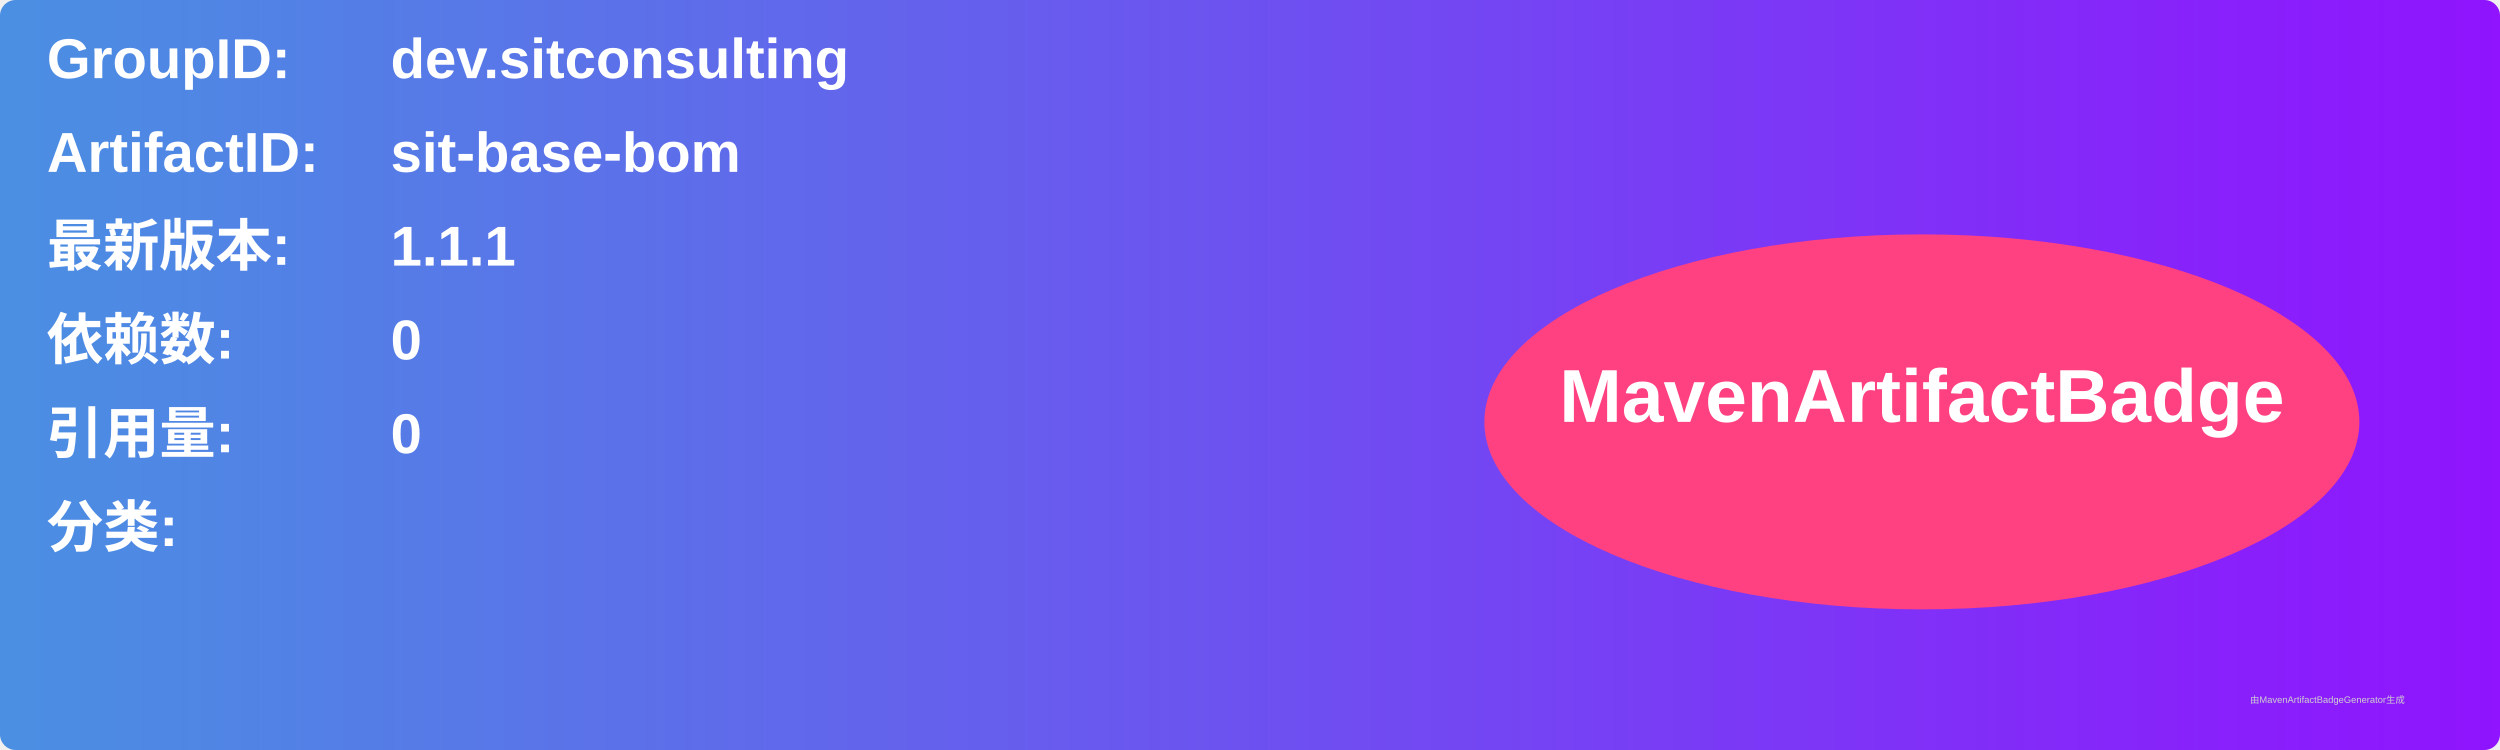
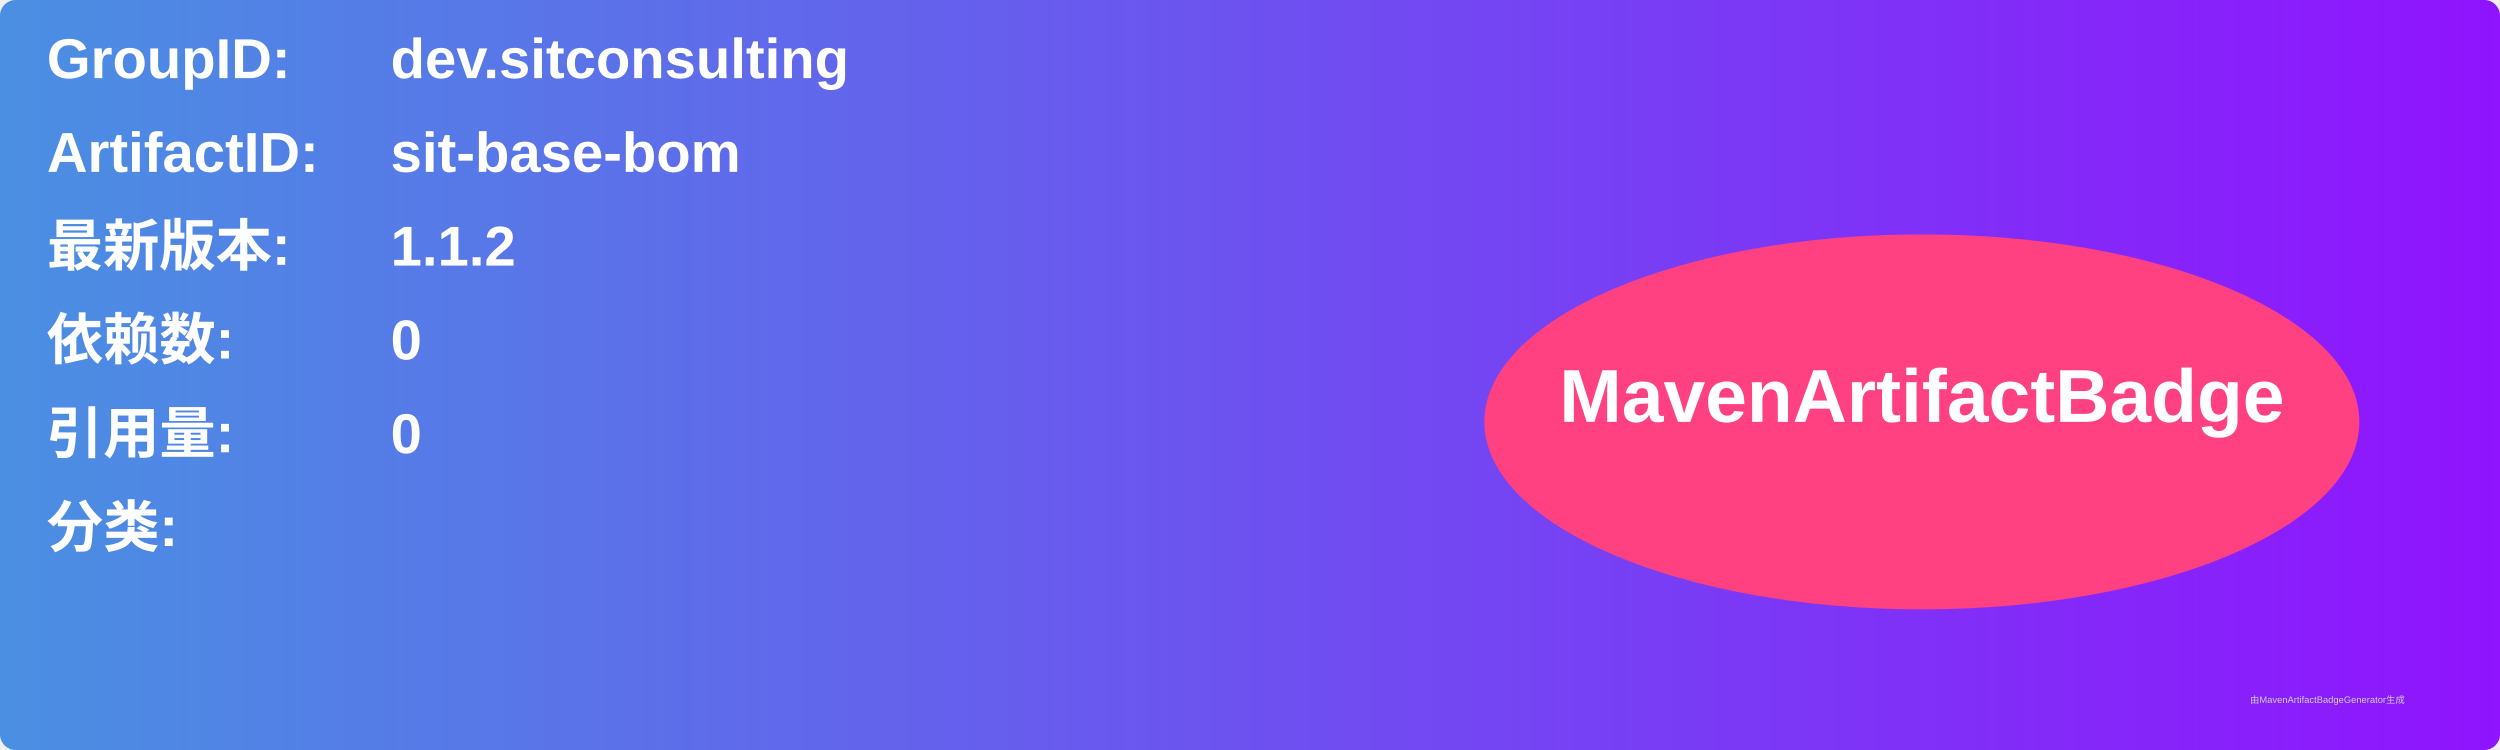
<svg xmlns="http://www.w3.org/2000/svg" width="800" height="240" viewBox="0 0 800 240">
  <linearGradient id="grad" x1="0%" y1="0%" x2="100%" y2="0%">
    <stop offset="0%" stop-color="#4a90e2" />
    <stop offset="100%" stop-color="#9013fe" />
  </linearGradient>
  <rect width="100%" height="100%" rx="5" ry="5" fill="url(#grad)" />
  <g transform="translate(15, 15)">
    <text x="0" y="10" font-family="Arial" font-size="18" fill="white" font-weight="bold" width="260">GroupID:</text>
    <text x="110" y="10" font-family="Arial" font-size="18" fill="white" font-weight="bold" width="460">dev.sitconsulting</text>
    <text x="0" y="40" font-family="Arial" font-size="18" fill="white" font-weight="bold" width="260">ArtifactID:</text>
    <text x="110" y="40" font-family="Arial" font-size="18" fill="white" font-weight="bold" width="460">sit-base-bom</text>
    <text x="0" y="70" font-family="Arial" font-size="18" fill="white" font-weight="bold">最新版本:</text>
    <text x="110" y="70" font-family="Arial" font-size="18" fill="white" font-weight="bold">
-       <tspan font-weight="bold">1.1.1</tspan>
+       <tspan font-weight="bold">1.1.2</tspan>
    </text>
    <text x="0" y="100" font-family="Arial" font-size="18" fill="white" font-weight="bold">依赖数: </text>
    <text x="110" y="100" font-family="Arial" font-size="18" fill="white">
      <tspan font-weight="bold">0</tspan>
    </text>
    <text x="0" y="130" font-family="Arial" font-size="18" fill="white" font-weight="bold">引用量: </text>
    <text x="110" y="130" font-family="Arial" font-size="18" fill="white">
      <tspan font-weight="bold">0</tspan>
    </text>
    <text x="0" y="160" font-family="Arial" font-size="18" fill="white" font-weight="bold">分类:</text>
    <text x="10" y="190" font-family="Arial" font-size="10" fill="white">
      <tspan font-weight="bold" />
    </text>
    <ellipse cx="600" cy="120" rx="140" ry="60" fill="#ff4081" />
    <text x="600" y="120" text-anchor="middle" font-family="Arial" font-size="24" fill="white" font-weight="bold">MavenArtifactBadge</text>
  </g>
  <text x="720" y="225" font-family="Arial" font-size="3" fill="#d0d0d0">由MavenArtifactBadgeGenerator生成</text>
</svg>
